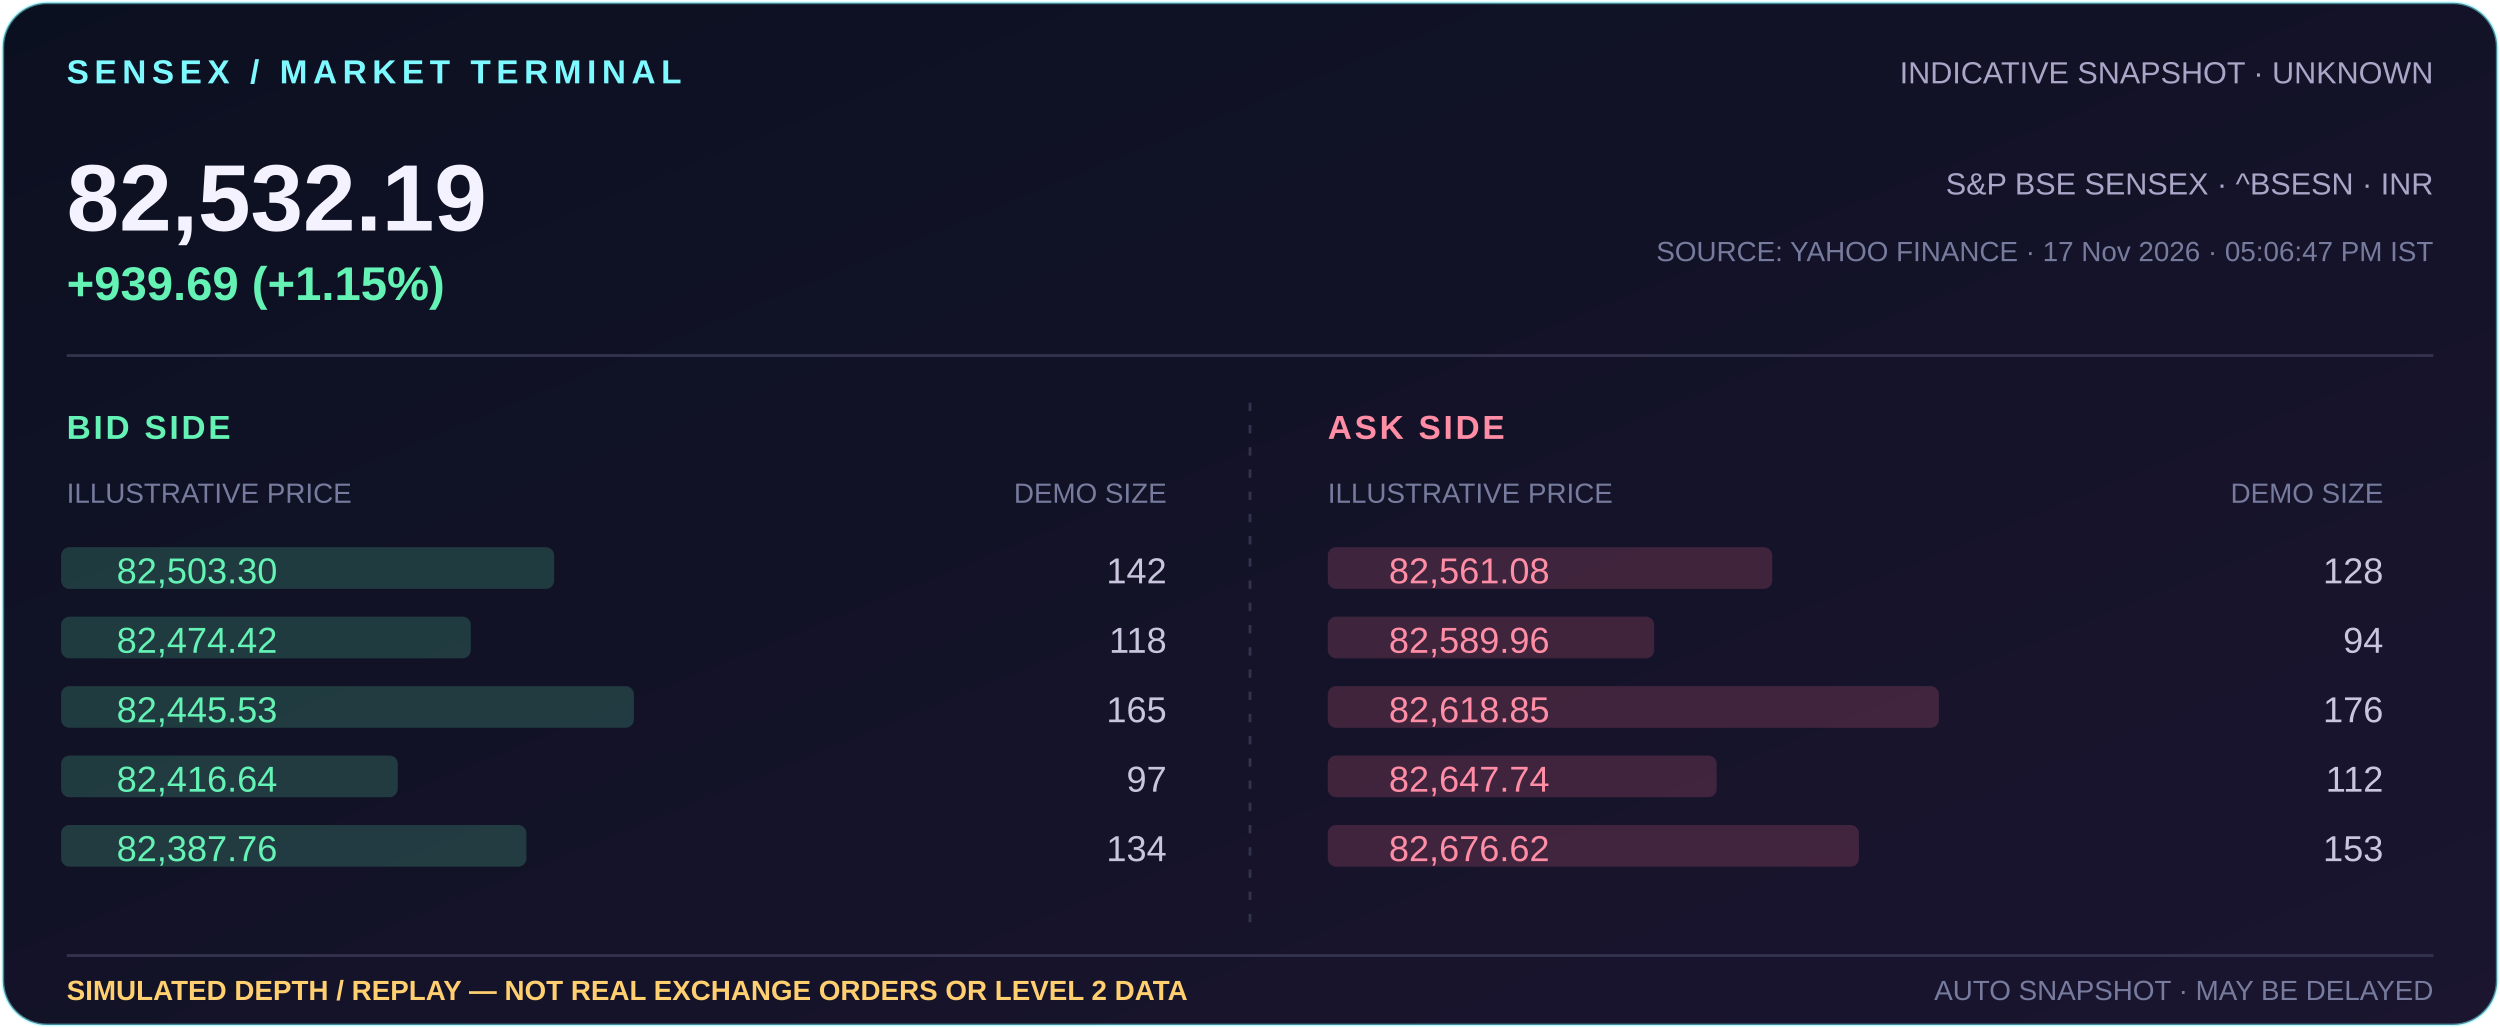
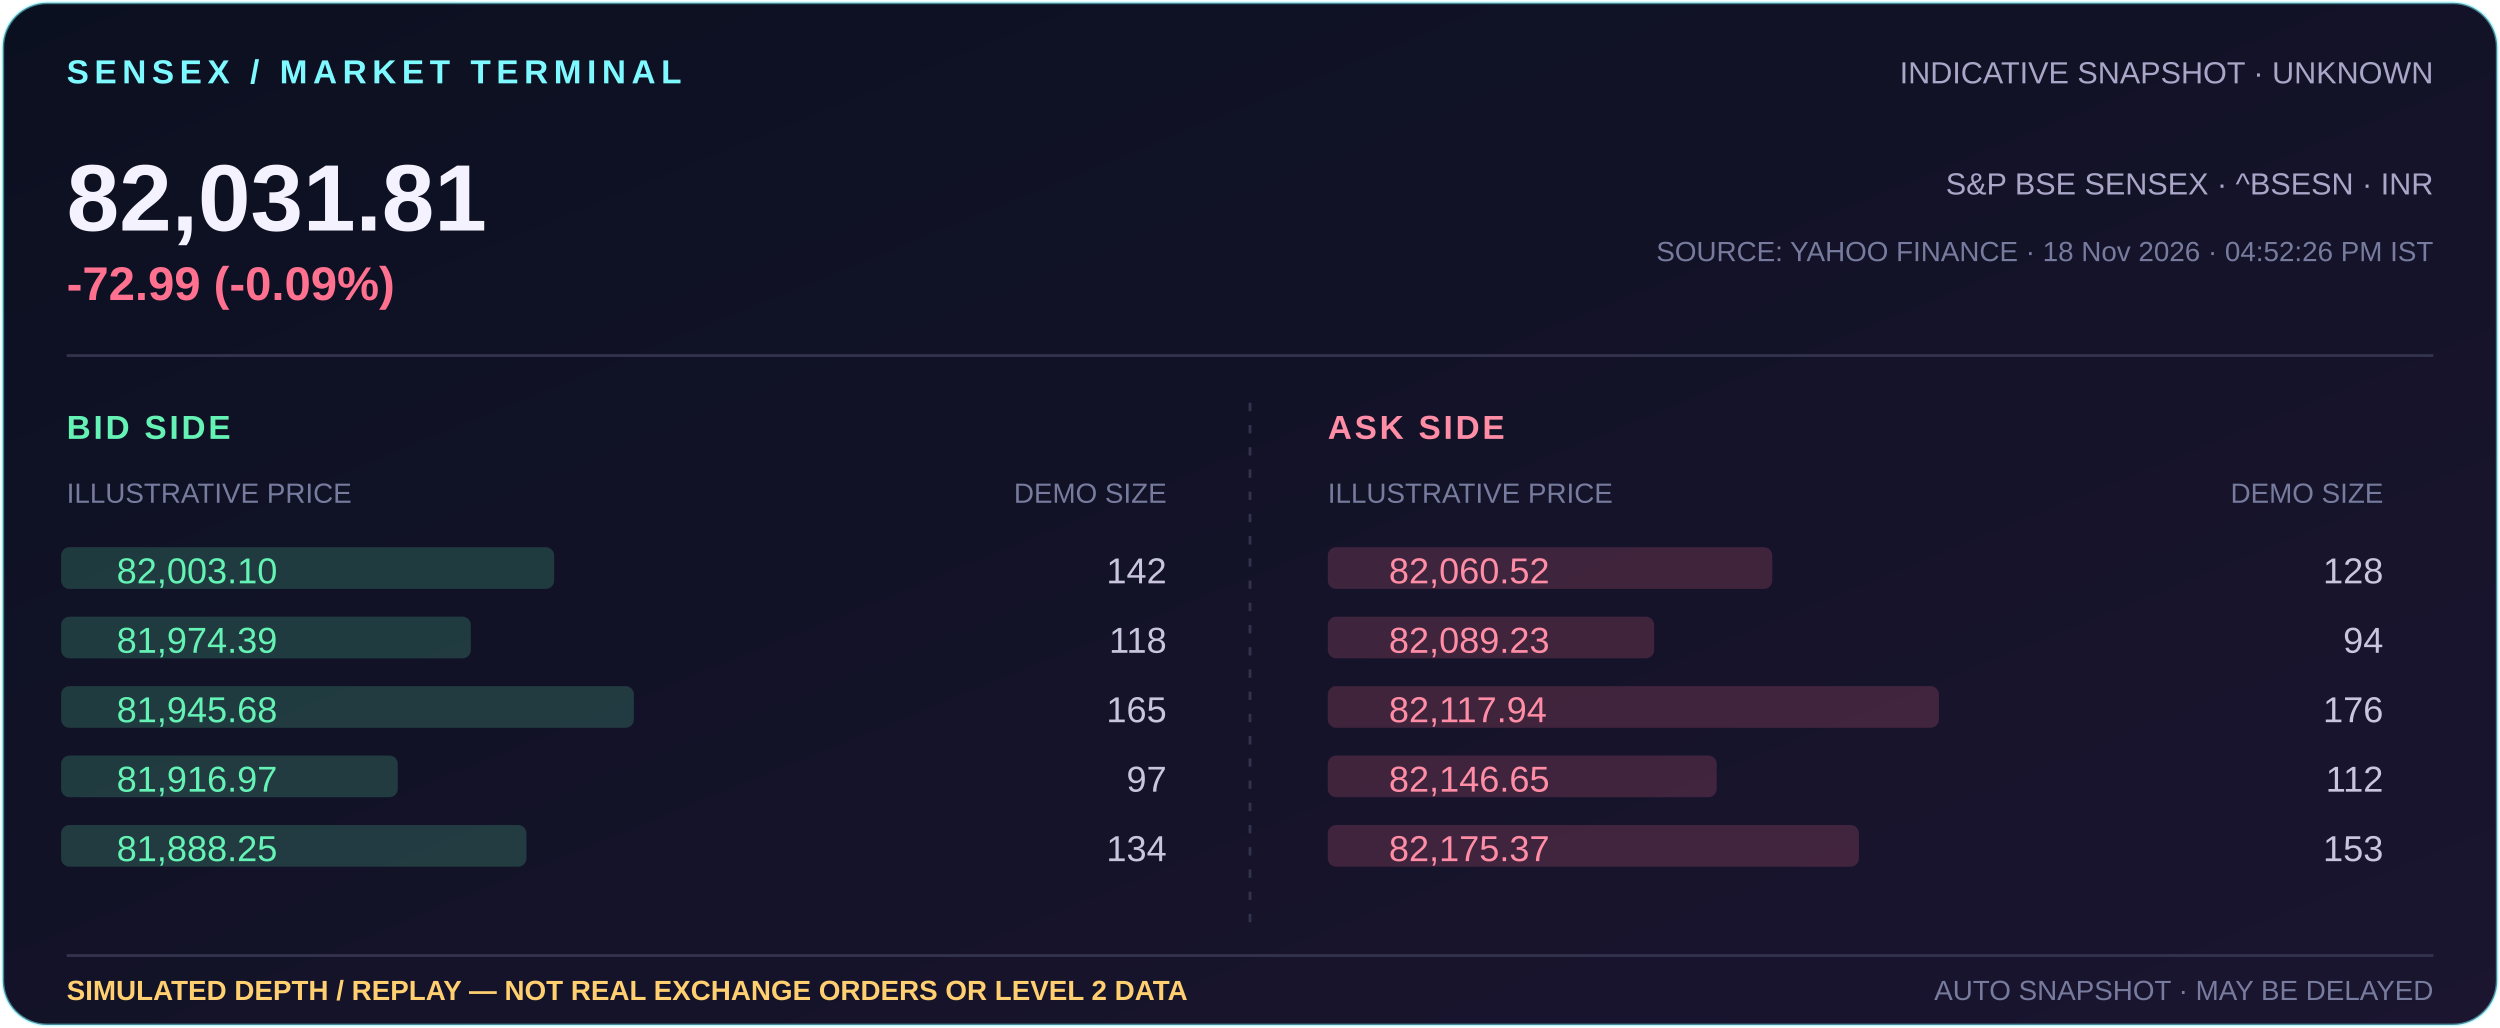
- <svg xmlns="http://www.w3.org/2000/svg" width="900" height="370" viewBox="0 0 900 370" role="img" aria-label="Indicative Sensex 82,532.19, +939.69 (+1.15%); simulated market depth illustration">
+ <svg xmlns="http://www.w3.org/2000/svg" width="900" height="370" viewBox="0 0 900 370" role="img" aria-label="Indicative Sensex 82,031.81, -72.99 (-0.09%); simulated market depth illustration">
  <defs>
    <linearGradient id="bg" x1="0" y1="0" x2="1" y2="1">
      <stop offset="0" stop-color="#0b1020" />
      <stop offset="1" stop-color="#1b1530" />
    </linearGradient>
  </defs>
  <rect x="1" y="1" width="898" height="368" rx="16" fill="url(#bg)" stroke="#7df9ff" stroke-opacity=".5" />
  <text x="24" y="30" fill="#7df9ff" font-family="Arial,sans-serif" font-size="12" font-weight="700" letter-spacing="2">SENSEX / MARKET TERMINAL</text>
  <text x="876" y="30" text-anchor="end" fill="#aaa6c8" font-family="Arial,sans-serif" font-size="11">INDICATIVE SNAPSHOT · UNKNOWN</text>
-   <text x="24" y="83" fill="#f5f2ff" font-family="Arial,sans-serif" font-size="34" font-weight="700">82,532.19</text>
-   <text x="24" y="108" fill="#65f2b5" font-family="Arial,sans-serif" font-size="17" font-weight="700">+939.69 (+1.15%)</text>
+   <text x="24" y="83" fill="#f5f2ff" font-family="Arial,sans-serif" font-size="34" font-weight="700">82,031.81</text>
+   <text x="24" y="108" fill="#ff718f" font-family="Arial,sans-serif" font-size="17" font-weight="700">-72.99 (-0.09%)</text>
  <text x="876" y="70" text-anchor="end" fill="#aaa6c8" font-family="Arial,sans-serif" font-size="11">S&amp;P BSE SENSEX · ^BSESN · INR</text>
-   <text x="876" y="94" text-anchor="end" fill="#777c9e" font-family="Arial,sans-serif" font-size="10">SOURCE: YAHOO FINANCE · 17 Nov 2026 · 05:06:47 PM IST</text>
+   <text x="876" y="94" text-anchor="end" fill="#777c9e" font-family="Arial,sans-serif" font-size="10">SOURCE: YAHOO FINANCE · 18 Nov 2026 · 04:52:26 PM IST</text>
  <path d="M24 128H876" stroke="#34334e" />
  <text x="24" y="158" fill="#65f2b5" font-family="Arial,sans-serif" font-size="12" font-weight="700" letter-spacing="1">BID SIDE</text>
  <text x="24" y="181" fill="#777c9e" font-family="Arial,sans-serif" font-size="10">ILLUSTRATIVE PRICE</text>
  <text x="420" y="181" text-anchor="end" fill="#777c9e" font-family="Arial,sans-serif" font-size="10">DEMO SIZE</text>
  <text x="478" y="158" fill="#ff8da5" font-family="Arial,sans-serif" font-size="12" font-weight="700" letter-spacing="1">ASK SIDE</text>
  <text x="478" y="181" fill="#777c9e" font-family="Arial,sans-serif" font-size="10">ILLUSTRATIVE PRICE</text>
  <text x="858" y="181" text-anchor="end" fill="#777c9e" font-family="Arial,sans-serif" font-size="10">DEMO SIZE</text>
  <path d="M450 145V337" stroke="#34334e" stroke-dasharray="3 5" />
  <rect x="478" y="197" width="160.0" height="15" rx="3" fill="#ff718f" opacity=".18" />
-   <text x="500" y="210" fill="#ff8da5" font-family="Arial,sans-serif" font-size="13">82,561.08</text>
+   <text x="500" y="210" fill="#ff8da5" font-family="Arial,sans-serif" font-size="13">82,060.52</text>
  <text x="858" y="210" text-anchor="end" fill="#c9c5df" font-family="Arial,sans-serif" font-size="13">128</text>
  <rect x="22" y="197" width="177.5" height="15" rx="3" fill="#65f2b5" opacity=".18" />
-   <text x="42" y="210" fill="#65f2b5" font-family="Arial,sans-serif" font-size="13">82,503.30</text>
+   <text x="42" y="210" fill="#65f2b5" font-family="Arial,sans-serif" font-size="13">82,003.10</text>
  <text x="420" y="210" text-anchor="end" fill="#c9c5df" font-family="Arial,sans-serif" font-size="13">142</text>
  <rect x="478" y="222" width="117.5" height="15" rx="3" fill="#ff718f" opacity=".18" />
-   <text x="500" y="235" fill="#ff8da5" font-family="Arial,sans-serif" font-size="13">82,589.96</text>
+   <text x="500" y="235" fill="#ff8da5" font-family="Arial,sans-serif" font-size="13">82,089.23</text>
  <text x="858" y="235" text-anchor="end" fill="#c9c5df" font-family="Arial,sans-serif" font-size="13">94</text>
  <rect x="22" y="222" width="147.5" height="15" rx="3" fill="#65f2b5" opacity=".18" />
-   <text x="42" y="235" fill="#65f2b5" font-family="Arial,sans-serif" font-size="13">82,474.42</text>
+   <text x="42" y="235" fill="#65f2b5" font-family="Arial,sans-serif" font-size="13">81,974.39</text>
  <text x="420" y="235" text-anchor="end" fill="#c9c5df" font-family="Arial,sans-serif" font-size="13">118</text>
  <rect x="478" y="247" width="220.0" height="15" rx="3" fill="#ff718f" opacity=".18" />
-   <text x="500" y="260" fill="#ff8da5" font-family="Arial,sans-serif" font-size="13">82,618.85</text>
+   <text x="500" y="260" fill="#ff8da5" font-family="Arial,sans-serif" font-size="13">82,117.94</text>
  <text x="858" y="260" text-anchor="end" fill="#c9c5df" font-family="Arial,sans-serif" font-size="13">176</text>
  <rect x="22" y="247" width="206.2" height="15" rx="3" fill="#65f2b5" opacity=".18" />
-   <text x="42" y="260" fill="#65f2b5" font-family="Arial,sans-serif" font-size="13">82,445.53</text>
+   <text x="42" y="260" fill="#65f2b5" font-family="Arial,sans-serif" font-size="13">81,945.68</text>
  <text x="420" y="260" text-anchor="end" fill="#c9c5df" font-family="Arial,sans-serif" font-size="13">165</text>
  <rect x="478" y="272" width="140.0" height="15" rx="3" fill="#ff718f" opacity=".18" />
-   <text x="500" y="285" fill="#ff8da5" font-family="Arial,sans-serif" font-size="13">82,647.74</text>
+   <text x="500" y="285" fill="#ff8da5" font-family="Arial,sans-serif" font-size="13">82,146.65</text>
  <text x="858" y="285" text-anchor="end" fill="#c9c5df" font-family="Arial,sans-serif" font-size="13">112</text>
  <rect x="22" y="272" width="121.2" height="15" rx="3" fill="#65f2b5" opacity=".18" />
-   <text x="42" y="285" fill="#65f2b5" font-family="Arial,sans-serif" font-size="13">82,416.64</text>
+   <text x="42" y="285" fill="#65f2b5" font-family="Arial,sans-serif" font-size="13">81,916.97</text>
  <text x="420" y="285" text-anchor="end" fill="#c9c5df" font-family="Arial,sans-serif" font-size="13">97</text>
  <rect x="478" y="297" width="191.2" height="15" rx="3" fill="#ff718f" opacity=".18" />
-   <text x="500" y="310" fill="#ff8da5" font-family="Arial,sans-serif" font-size="13">82,676.62</text>
+   <text x="500" y="310" fill="#ff8da5" font-family="Arial,sans-serif" font-size="13">82,175.37</text>
  <text x="858" y="310" text-anchor="end" fill="#c9c5df" font-family="Arial,sans-serif" font-size="13">153</text>
  <rect x="22" y="297" width="167.5" height="15" rx="3" fill="#65f2b5" opacity=".18" />
-   <text x="42" y="310" fill="#65f2b5" font-family="Arial,sans-serif" font-size="13">82,387.76</text>
+   <text x="42" y="310" fill="#65f2b5" font-family="Arial,sans-serif" font-size="13">81,888.25</text>
  <text x="420" y="310" text-anchor="end" fill="#c9c5df" font-family="Arial,sans-serif" font-size="13">134</text>
  <path d="M24 344H876" stroke="#34334e" />
  <text x="24" y="360" fill="#ffcf70" font-family="Arial,sans-serif" font-size="10" font-weight="700">SIMULATED DEPTH / REPLAY — NOT REAL EXCHANGE ORDERS OR LEVEL 2 DATA</text>
  <text x="876" y="360" text-anchor="end" fill="#777c9e" font-family="Arial,sans-serif" font-size="10">AUTO SNAPSHOT · MAY BE DELAYED</text>
</svg>
